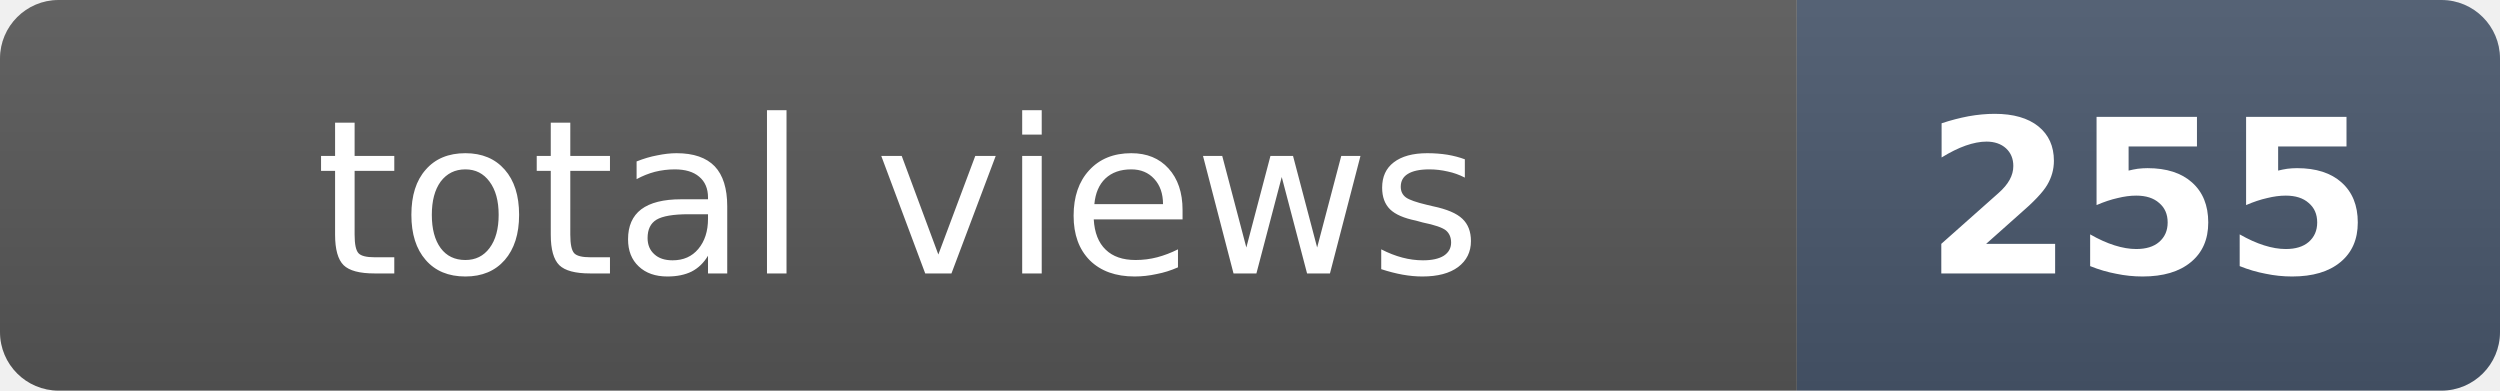
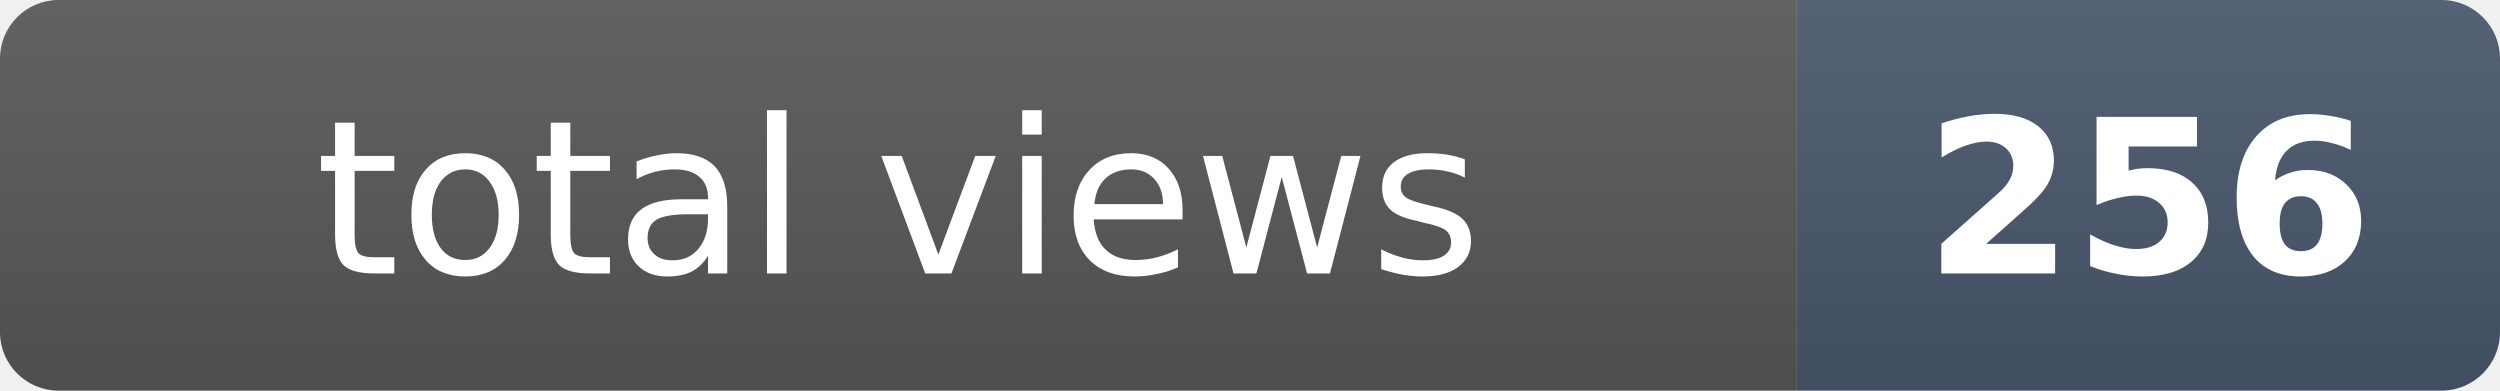
- <svg xmlns="http://www.w3.org/2000/svg" width="128" height="20" role="img" aria-label="total views: 255">
+ <svg xmlns="http://www.w3.org/2000/svg" width="128" height="20" role="img" aria-label="total views: 256">
  <clipPath id="r">
    <rect width="128" height="20" rx="3" fill="#fff" />
  </clipPath>
  <g clip-path="url(#r)">
    <rect width="92" height="20" fill="#555" />
    <rect x="92" width="36" height="20" fill="#475569" />
    <rect width="128" height="20" fill="url(#s)" />
  </g>
  <defs>
    <linearGradient id="s" x2="0" y2="100%">
      <stop offset="0" stop-color="#fff" stop-opacity=".08" />
      <stop offset="1" stop-opacity=".08" />
    </linearGradient>
  </defs>
  <g fill="#fff" text-anchor="middle" font-family="Verdana,Geneva,DejaVu Sans,sans-serif" font-size="11">
    <text x="46" y="14">total views</text>
-     <text x="110" y="14" font-weight="bold">255</text>
+     <text x="110" y="14" font-weight="bold">256</text>
  </g>
</svg>
